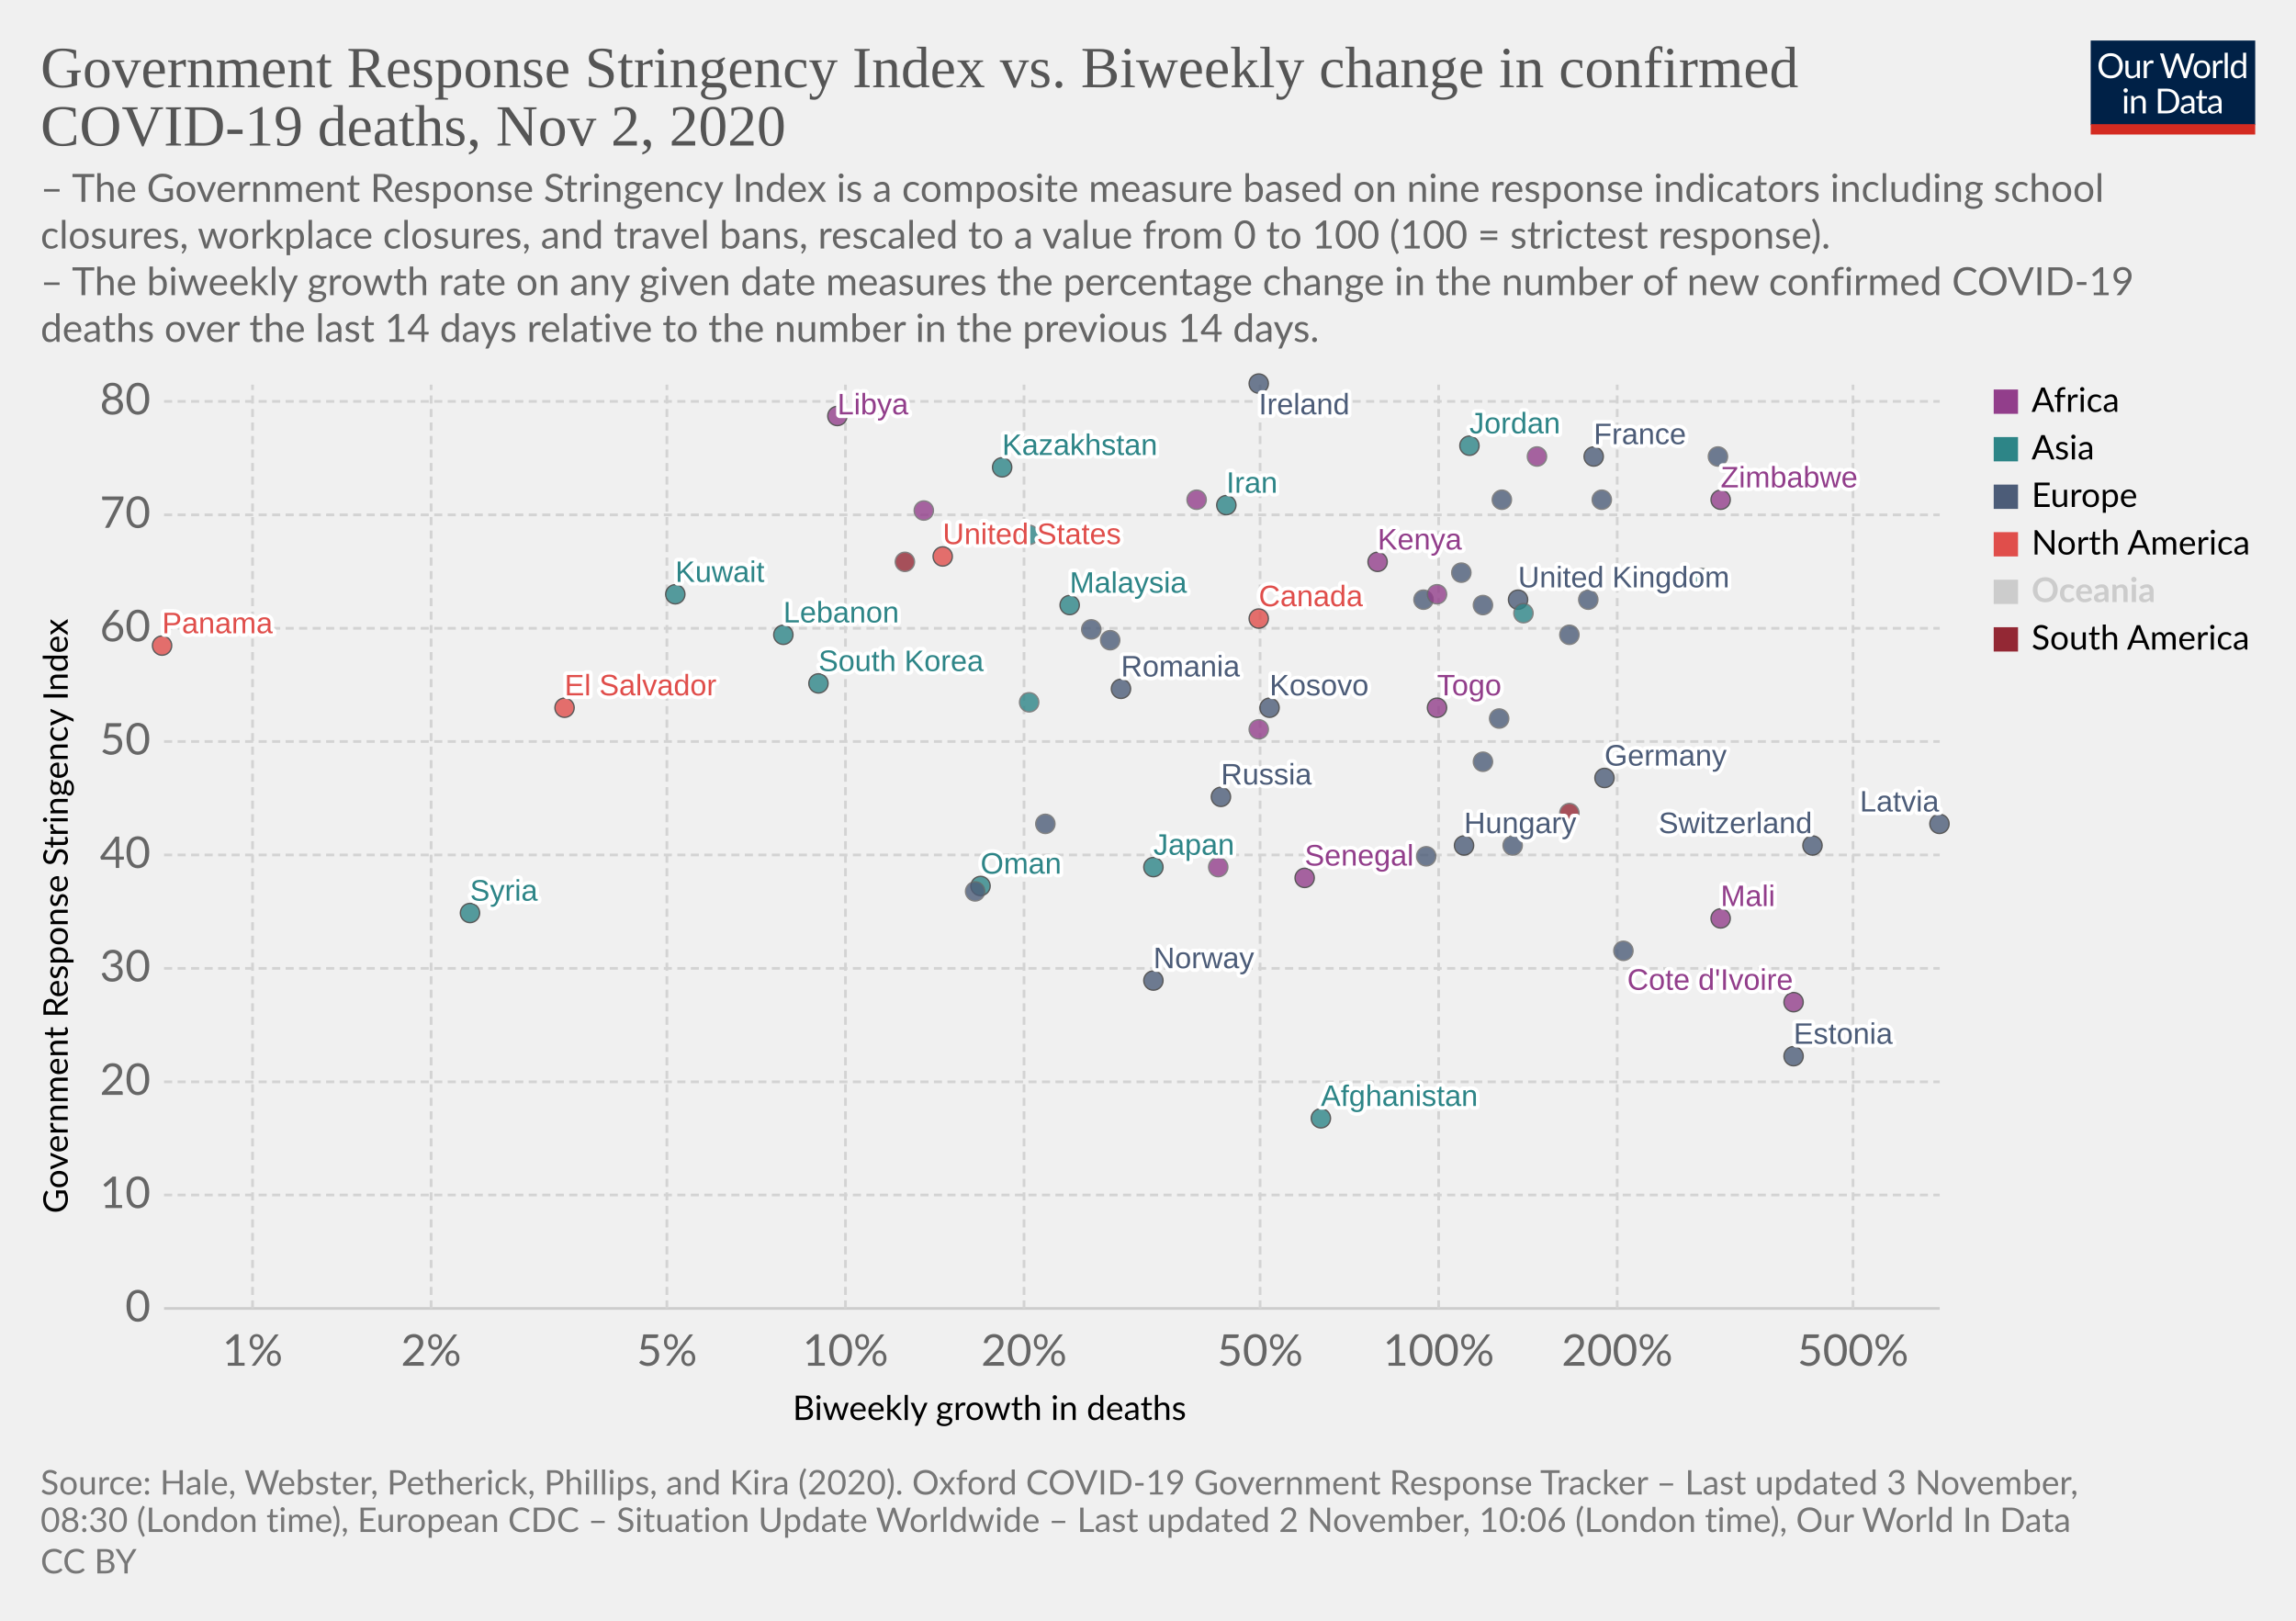
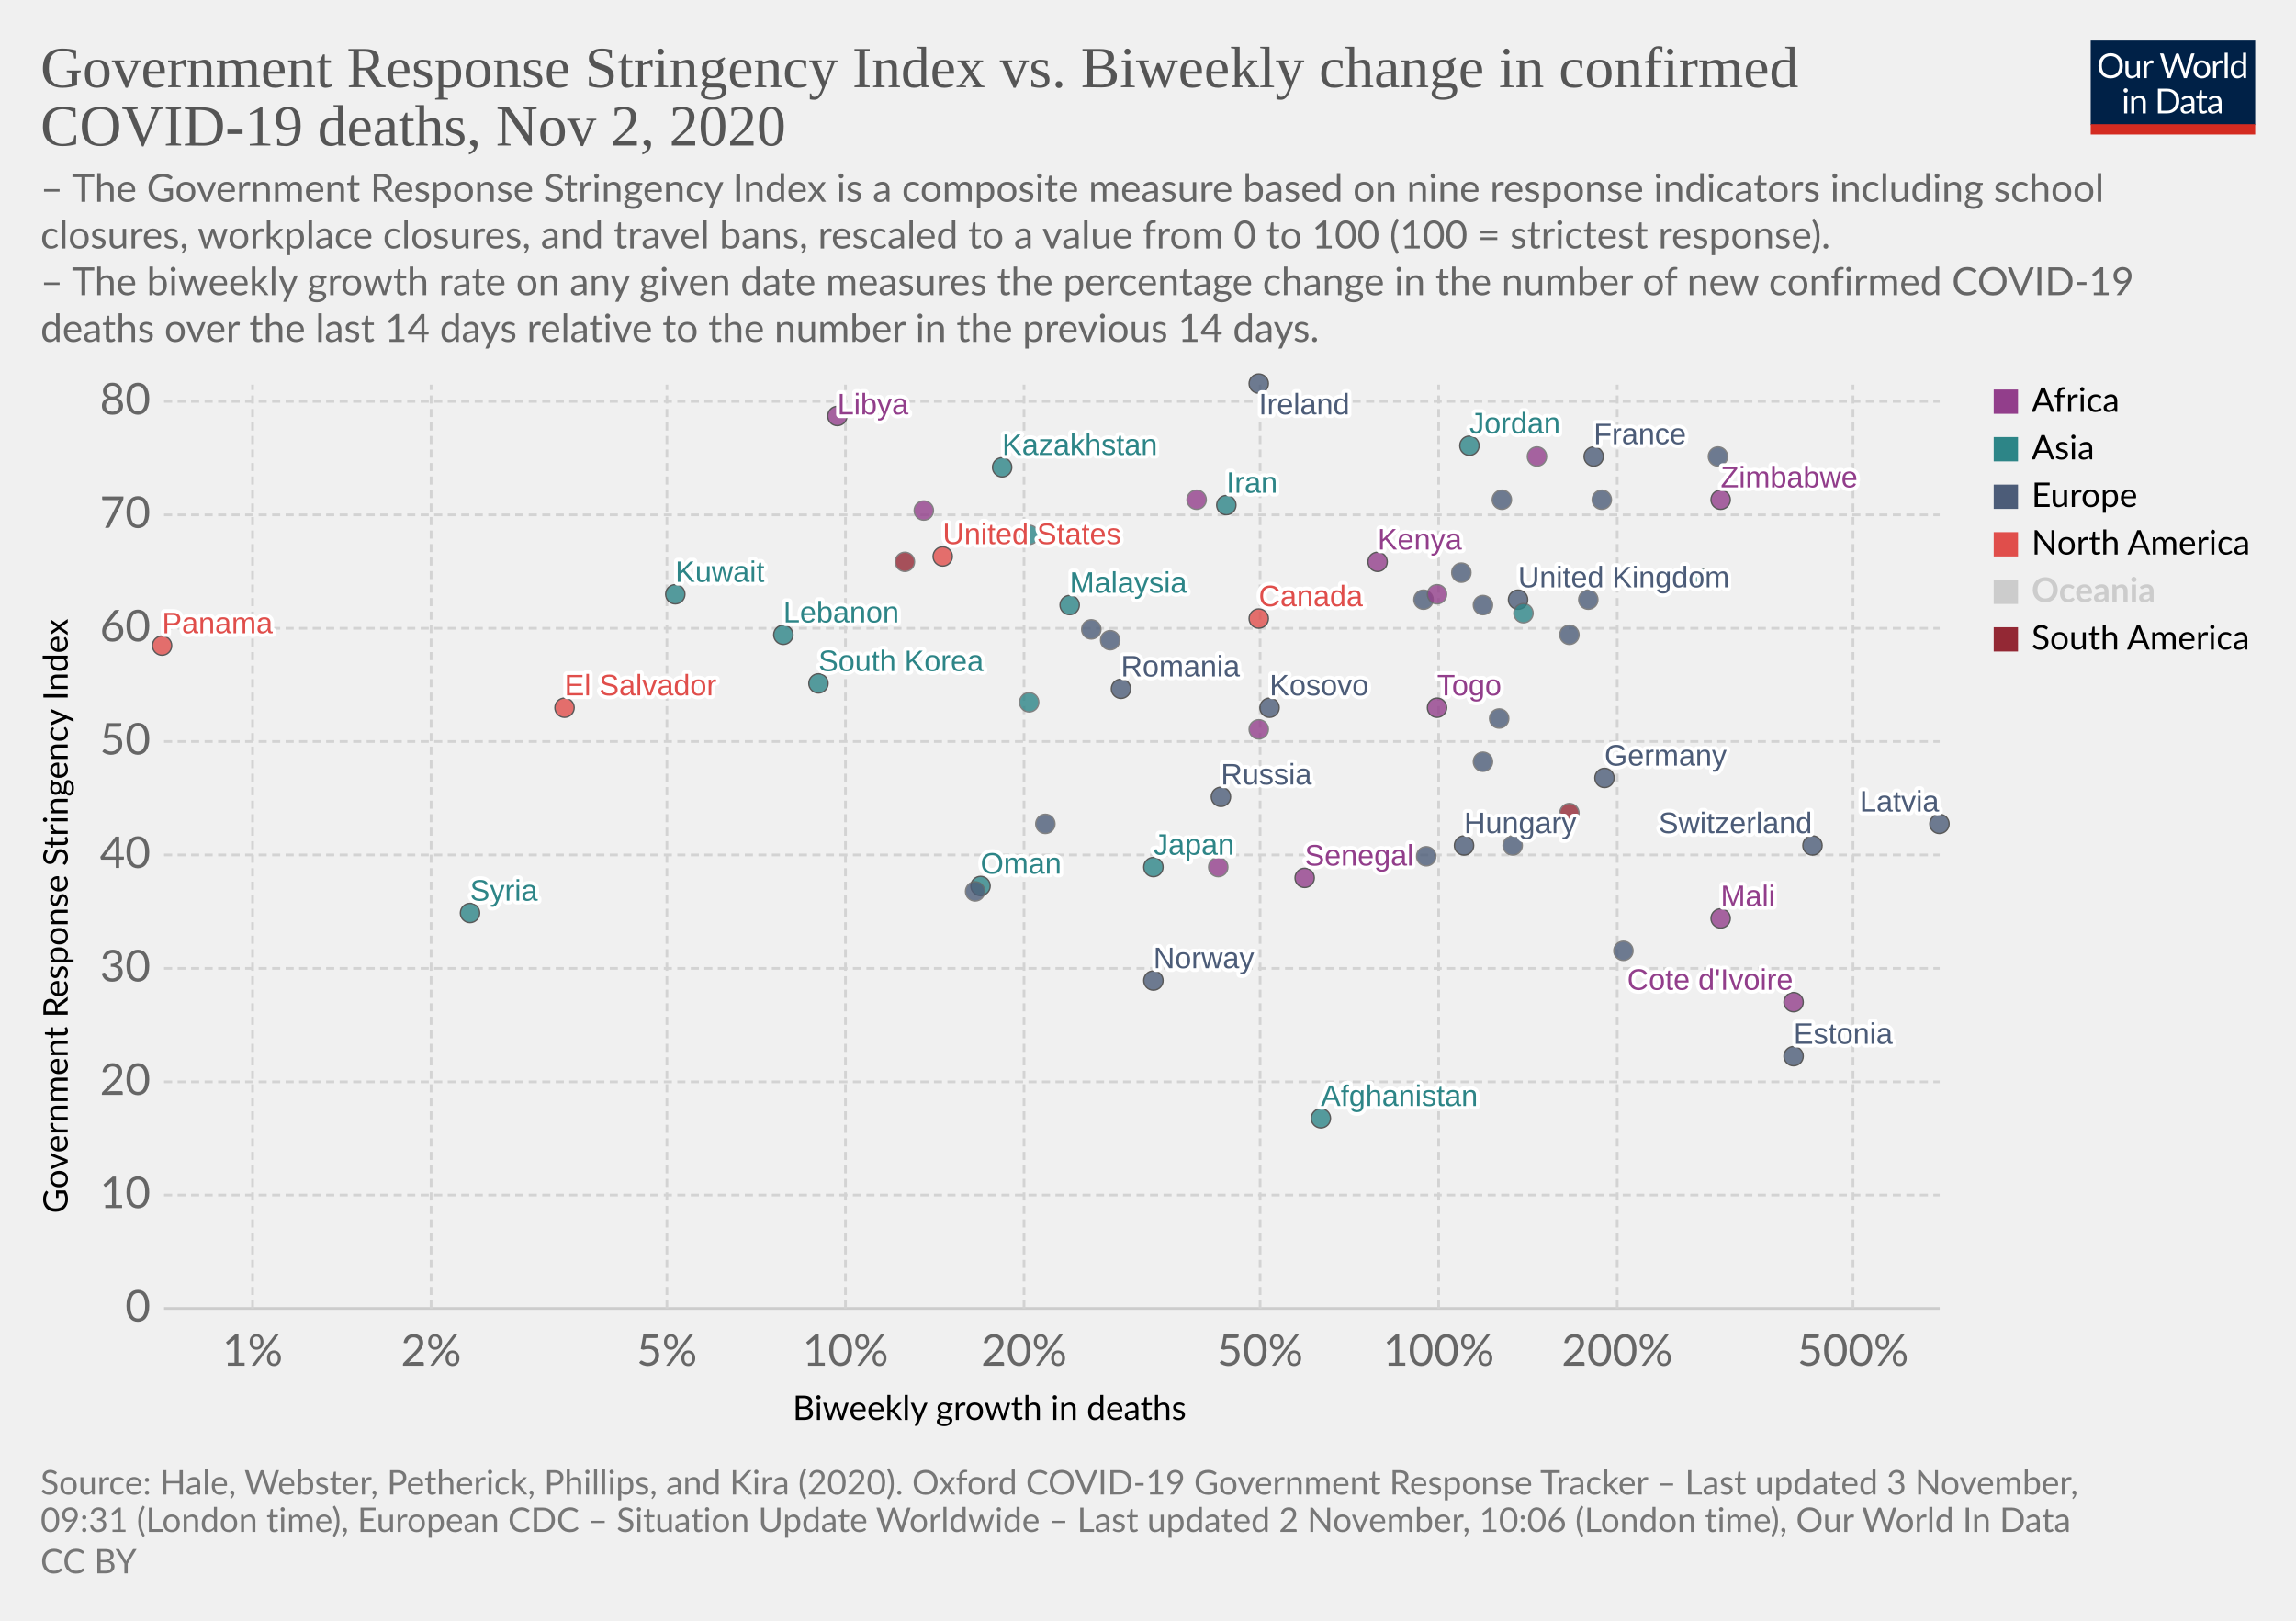
<svg xmlns="http://www.w3.org/2000/svg" version="1.1" style="background-color:#fff;-webkit-font-smoothing:antialiased" width="850" height="600" viewBox="0 0 850 600" font-family="Lato,'Helvetica Neue',Helvetica,Arial,sans-serif" font-size="18" text-rendering="optimizeLegibility">
  <g class="HeaderView">
    <g transform="matrix(.29 0 0 .29 774 15)">
      <svg width="210" height="120" viewBox="0 0 210 120" fill="none">
        <g clip-path="url(#clip0)">
          <path d="M0 0h210v107.89H0V0z" fill="#002147" />
          <path d="M40.98 32.25c0 2.36-.38 4.53-1.12 6.51a14.26 14.26 0 01-8.1 8.4c-1.9.78-4.02 1.17-6.34 1.17a16.6 16.6 0 01-6.33-1.17 14.31 14.31 0 01-8.08-8.4 18.29 18.29 0 01-1.12-6.51c0-2.36.38-4.53 1.12-6.5a14.32 14.32 0 018.07-8.44c1.92-.8 4.03-1.19 6.34-1.19 2.32 0 4.43.4 6.34 1.19 1.92.8 3.56 1.9 4.93 3.34a14.87 14.87 0 013.17 5.1 18.1 18.1 0 011.12 6.5zm-4.38 0c0-1.94-.26-3.68-.8-5.22a10.91 10.91 0 00-2.24-3.89 9.68 9.68 0 00-3.52-2.46 11.95 11.95 0 00-4.62-.86c-1.68 0-3.21.28-4.6.86a9.88 9.88 0 00-3.54 2.46 10.91 10.91 0 00-2.24 3.9c-.53 1.53-.8 3.27-.8 5.2 0 1.94.27 3.68.8 5.22a11.17 11.17 0 002.24 3.9 10.01 10.01 0 003.55 2.44c1.38.56 2.9.83 4.6.83 1.7 0 3.24-.27 4.61-.83a9.8 9.8 0 003.52-2.44 11.17 11.17 0 002.25-3.9c.53-1.54.8-3.28.8-5.21zm26.22-6.54V48H60.5c-.56 0-.9-.27-1.05-.81l-.31-2.4a12.45 12.45 0 01-3.26 2.6c-1.2.64-2.58.96-4.13.96-1.22 0-2.3-.2-3.24-.6a6.52 6.52 0 01-2.33-1.7 7.37 7.37 0 01-1.43-2.67c-.3-1.04-.46-2.2-.46-3.45V25.7h3.91v14.22c0 1.68.38 2.99 1.15 3.91.77.93 1.96 1.39 3.54 1.39 1.16 0 2.24-.27 3.23-.82a10.42 10.42 0 002.8-2.28V25.7h3.91zm8.61 4.47a9.94 9.94 0 012.6-3.56 5.64 5.64 0 013.76-1.3c.47 0 .92.05 1.34.15.44.1.83.27 1.17.49l-.3 2.92c-.09.37-.3.55-.66.55-.2 0-.5-.04-.9-.13a6.21 6.21 0 00-3.24.18c-.54.2-1.03.5-1.47.92-.42.4-.81.9-1.17 1.5-.33.58-.64 1.26-.92 2.02V48H67.7V25.71h2.25c.42 0 .72.08.88.25.16.16.27.44.33.83l.26 3.39zm61.16-13.7L122.75 48h-3.82l-7.99-24.05a21.95 21.95 0 01-.42-1.58 38.36 38.36 0 01-.44 1.58L102.05 48h-3.83L88.4 16.47h3.54c.38 0 .7.1.95.29.26.2.43.43.5.73l6.52 21.9c.1.4.2.83.28 1.28.1.46.2.94.29 1.46l.3-1.46c.12-.47.25-.9.38-1.27l7.41-21.91c.1-.25.26-.48.51-.69.27-.22.58-.33.95-.33h1.23c.38 0 .69.1.92.29.24.2.41.43.53.73l7.4 21.9a28.4 28.4 0 01.68 2.62 29.52 29.52 0 01.52-2.61l6.54-21.91c.07-.27.23-.5.48-.7.27-.21.58-.32.95-.32h3.32zm9.35 8.88c1.63 0 3.1.27 4.4.82a9.43 9.43 0 015.46 5.94c.5 1.4.74 2.98.74 4.73 0 1.76-.25 3.34-.74 4.75a9.43 9.43 0 01-5.46 5.92c-1.3.52-2.77.79-4.4.79-1.64 0-3.12-.27-4.44-.8a9.42 9.42 0 01-3.35-2.3c-.92-1-1.63-2.2-2.13-3.61-.49-1.41-.73-3-.73-4.75s.24-3.33.73-4.73c.5-1.43 1.2-2.64 2.13-3.63a9.4 9.4 0 013.35-2.31c1.32-.55 2.8-.82 4.44-.82zm0 19.89c2.2 0 3.84-.73 4.93-2.2 1.08-1.48 1.63-3.54 1.63-6.18 0-2.66-.55-4.72-1.63-6.2-1.09-1.49-2.73-2.23-4.93-2.23-1.12 0-2.09.2-2.93.57a5.7 5.7 0 00-2.06 1.65 7.5 7.5 0 00-1.24 2.67c-.26 1.04-.4 2.22-.4 3.54 0 2.64.55 4.7 1.64 6.18 1.1 1.47 2.76 2.2 4.99 2.2zm17.97-15.07a9.94 9.94 0 012.6-3.56 5.64 5.64 0 013.76-1.3c.47 0 .91.05 1.34.15.44.1.83.27 1.16.49l-.28 2.92c-.09.37-.31.55-.66.55-.2 0-.5-.04-.9-.13a6.2 6.2 0 00-3.24.18c-.54.2-1.03.5-1.47.92-.43.4-.82.9-1.17 1.5a13.1 13.1 0 00-.92 2.02V48h-3.94V25.71h2.24c.43 0 .72.08.88.25.17.16.28.44.33.83l.27 3.39zm15.04-14.59V48h-3.92V15.6h3.92zm19.55 15.43a6.22 6.22 0 00-2.38-2.05 6.7 6.7 0 00-2.86-.6c-2.07 0-3.66.75-4.77 2.23-1.12 1.48-1.68 3.6-1.68 6.33 0 1.46.13 2.7.38 3.74a7.29 7.29 0 001.1 2.56 4.35 4.35 0 001.78 1.45c.7.3 1.5.46 2.4.46 1.29 0 2.41-.3 3.36-.88a9.6 9.6 0 002.67-2.49V31.02zm3.91-15.43V48h-2.33c-.56 0-.9-.27-1.06-.81l-.35-2.71a12.13 12.13 0 01-3.25 2.77 8.28 8.28 0 01-4.23 1.06 7.31 7.31 0 01-6.14-2.9c-.73-.96-1.3-2.15-1.69-3.57a18.35 18.35 0 01.07-9.48 11.29 11.29 0 011.89-3.7 8.7 8.7 0 017.06-3.34 7.96 7.96 0 016.12 2.62V15.59h3.91zM46.61 70.71V93H42.7V70.71h3.91zm.84-7c0 .39-.08.75-.24 1.09a2.81 2.81 0 01-1.52 1.47 2.67 2.67 0 01-2.16 0 2.9 2.9 0 01-1.45-1.47 2.67 2.67 0 010-2.16c.15-.35.35-.65.6-.9.25-.27.53-.47.85-.62a2.67 2.67 0 012.16 0c.35.15.65.35.9.62.27.25.47.55.62.9.16.34.24.7.24 1.08zm7.97 10.24c.49-.54 1-1.04 1.54-1.48a9.85 9.85 0 013.66-1.84 8.96 8.96 0 015.43.35c.94.4 1.72.97 2.33 1.71a7.36 7.36 0 011.43 2.67c.32 1.04.49 2.19.49 3.45V93h-3.94V78.81c0-1.69-.4-3-1.17-3.92-.76-.93-1.93-1.4-3.5-1.4a6.6 6.6 0 00-3.25.83c-1 .56-1.92 1.31-2.77 2.27V93h-3.94V70.71h2.35c.56 0 .9.28 1.04.82l.3 2.42zm57.7 3.3c0 2.36-.37 4.5-1.11 6.44a14.3 14.3 0 01-3.17 4.98 14.1 14.1 0 01-4.93 3.2c-1.9.76-4.02 1.13-6.33 1.13H85.8V61.47h11.77c2.31 0 4.42.39 6.33 1.15a13.8 13.8 0 018.1 8.18 17.75 17.75 0 011.12 6.45zm-4.37 0c0-1.94-.26-3.67-.8-5.2a10.94 10.94 0 00-2.23-3.87 9.57 9.57 0 00-3.53-2.42 12.23 12.23 0 00-4.61-.83h-7.5v24.62h7.5c1.7 0 3.24-.28 4.61-.84a9.7 9.7 0 003.53-2.4 10.94 10.94 0 002.24-3.87c.53-1.53.8-3.26.8-5.2zm19.8 5.72c-1.8.06-3.34.2-4.62.44-1.26.22-2.3.51-3.1.88-.8.36-1.37.8-1.74 1.3-.35.5-.53 1.05-.53 1.67 0 .58.1 1.1.3 1.52a3 3 0 00.76 1.05c.34.27.73.46 1.17.6.45.11.94.17 1.45.17a7.28 7.28 0 003.5-.81 11.95 11.95 0 002.82-2.2v-4.62zm-12.65-9.11a12.73 12.73 0 013.98-2.66c1.43-.59 3-.88 4.73-.88 1.25 0 2.36.2 3.33.61a6.81 6.81 0 013.94 4.38c.33 1.04.5 2.19.5 3.43V93h-1.74a1.8 1.8 0 01-.88-.18c-.2-.13-.36-.38-.48-.74l-.44-2.12c-.59.55-1.16 1.03-1.72 1.46a9.48 9.48 0 01-3.74 1.7c-.69.15-1.46.23-2.3.23-.87 0-1.69-.12-2.45-.35a5.34 5.34 0 01-3.34-2.93 6.64 6.64 0 01-.49-2.64c0-.88.25-1.72.73-2.53a6.33 6.33 0 012.35-2.17c1.09-.63 2.5-1.15 4.25-1.54 1.75-.41 3.89-.65 6.42-.7v-1.75c0-1.73-.37-3.03-1.12-3.91-.75-.9-1.84-1.34-3.28-1.34-.97 0-1.78.12-2.44.37-.64.23-1.2.5-1.7.81l-1.23.82c-.33.23-.67.35-1 .35-.27 0-.5-.07-.69-.2a2.1 2.1 0 01-.48-.53l-.7-1.25zm27.67 19.5c-1.76 0-3.12-.5-4.07-1.48-.94-.98-1.41-2.4-1.41-4.25V74h-2.68a.9.9 0 01-.6-.2c-.16-.14-.24-.36-.24-.66v-1.56l3.65-.46.9-6.89a.9.9 0 01.29-.52.88.88 0 01.62-.22H142v7.67h6.44V74H142v13.38c0 .94.22 1.63.68 2.09.45.45 1.04.68 1.76.68a3.21 3.21 0 001.85-.53l.55-.35c.16-.12.3-.18.41-.18.2 0 .4.13.55.38l1.15 1.87a7.45 7.45 0 01-2.44 1.5c-.96.35-1.94.52-2.95.52zm19.68-10.4c-1.8.07-3.34.21-4.62.45-1.26.22-2.3.51-3.1.88-.8.36-1.37.8-1.74 1.3-.35.5-.53 1.05-.53 1.67 0 .58.1 1.1.3 1.52.18.42.44.77.76 1.05.34.27.73.46 1.17.6.45.11.94.17 1.45.17a7.3 7.3 0 003.5-.81 12.04 12.04 0 002.82-2.2v-4.62zm-12.65-9.1a12.72 12.72 0 013.99-2.66c1.42-.59 3-.88 4.72-.88 1.25 0 2.36.2 3.33.61a6.81 6.81 0 013.94 4.38c.33 1.04.5 2.19.5 3.43V93h-1.74a1.8 1.8 0 01-.88-.18c-.2-.13-.36-.38-.48-.74l-.44-2.12c-.59.55-1.16 1.03-1.72 1.46a9.48 9.48 0 01-3.74 1.7c-.69.15-1.46.23-2.3.23-.87 0-1.69-.12-2.45-.35a5.33 5.33 0 01-3.34-2.93 6.62 6.62 0 01-.49-2.64c0-.88.25-1.72.73-2.53a6.33 6.33 0 012.35-2.17c1.09-.63 2.5-1.15 4.25-1.54a31.2 31.2 0 016.42-.7v-1.75c0-1.73-.37-3.03-1.12-3.91-.75-.9-1.84-1.34-3.28-1.34-.97 0-1.78.12-2.44.37-.64.23-1.2.5-1.7.81-.46.3-.87.57-1.22.82-.34.23-.68.35-1.02.35-.26 0-.49-.07-.68-.2a1.88 1.88 0 01-.48-.53l-.7-1.25z" fill="#fff" />
          <path fill="#D42B21" d="M0 106.79h210V120H0z" />
        </g>
        <defs>
          <clipPath id="clip0">
            <path fill="#fff" d="M0 0h210v120H0z" />
          </clipPath>
        </defs>
      </svg>
    </g>
    <a href="https://ourworldindata.org/grapher/stringency-index-vs-biweekly-covid-deaths?time=latest" target="_blank" rel="noopener" font-family="&quot;Playfair Display&quot;,Georgia,&quot;Times New Roman&quot;,serif">
      <text font-size="21.6" x="15" y="32.3" fill="#555">
        <tspan x="15" y="32.28">Government Response Stringency Index vs. Biweekly change in confirmed</tspan>
        <tspan x="15" y="53.88">COVID-19 deaths, Nov 2, 2020</tspan>
      </text>
    </a>
    <text font-size="14.4" x="15" y="74.7" fill="#666">
      <tspan x="15" y="74.72">– The Government Response Stringency Index is a composite measure based on nine response indicators including school</tspan>
      <tspan x="15" y="92">closures, workplace closures, and travel bans, rescaled to a value from 0 to 100 (100 = strictest response).</tspan>
      <tspan x="15" y="109.28"> – The biweekly growth rate on any given date measures the percentage change in the number of new confirmed COVID-19</tspan>
      <tspan x="15" y="126.56">deaths over the last 14 days relative to the number in the previous 14 days.</tspan>
    </text>
  </g>
  <g class="ScatterPlot">
    <g class="DualAxisView">
      <g class="HorizontalAxis">
        <text font-size="12.6" x="293.5" y="525.7">
          <tspan x="293.47" y="525.68">Biweekly growth in deaths</tspan>
        </text>
        <text x="93.5" y="505.6" fill="#666" text-anchor="middle" font-size="16.2">1%</text>
        <text x="159.6" y="505.6" fill="#666" text-anchor="middle" font-size="16.2">2%</text>
        <text x="246.9" y="505.6" fill="#666" text-anchor="middle" font-size="16.2">5%</text>
        <text x="313" y="505.6" fill="#666" text-anchor="middle" font-size="16.2">10%</text>
        <text x="379.1" y="505.6" fill="#666" text-anchor="middle" font-size="16.2">20%</text>
        <text x="466.5" y="505.6" fill="#666" text-anchor="middle" font-size="16.2">50%</text>
        <text x="532.6" y="505.6" fill="#666" text-anchor="middle" font-size="16.2">100%</text>
        <text x="598.7" y="505.6" fill="#666" text-anchor="middle" font-size="16.2">200%</text>
        <text x="686" y="505.6" fill="#666" text-anchor="middle" font-size="16.2">500%</text>
      </g>
      <g class="VerticalAxis">
        <text font-size="12.6" x="-449.2" y="25.1" transform="rotate(-90)">
          <tspan x="-449.2" y="25.08">Government Response Stringency Index</tspan>
        </text>
        <text x="55.74" y="484.4" fill="#666" dominant-baseline="middle" text-anchor="end" font-size="16.2">0</text>
        <text x="55.74" y="442.4" fill="#666" dominant-baseline="middle" text-anchor="end" font-size="16.2">10</text>
        <text x="55.74" y="400.5" fill="#666" dominant-baseline="middle" text-anchor="end" font-size="16.2">20</text>
        <text x="55.74" y="358.5" fill="#666" dominant-baseline="middle" text-anchor="end" font-size="16.2">30</text>
        <text x="55.74" y="316.5" fill="#666" dominant-baseline="middle" text-anchor="end" font-size="16.2">40</text>
        <text x="55.74" y="274.5" fill="#666" dominant-baseline="middle" text-anchor="end" font-size="16.2">50</text>
        <text x="55.74" y="232.6" fill="#666" dominant-baseline="middle" text-anchor="end" font-size="16.2">60</text>
        <text x="55.74" y="190.6" fill="#666" dominant-baseline="middle" text-anchor="end" font-size="16.2">70</text>
        <text x="55.74" y="148.6" fill="#666" dominant-baseline="middle" text-anchor="end" font-size="16.2">80</text>
      </g>
      <g class="AxisGridLines horizontalLines">
        <path stroke="#ccc" d="M60.74 484.4h657.35" />
        <path stroke="#d3d3d3" stroke-dasharray="3,2" d="M60.74 442.4h657.35M60.74 400.5h657.35M60.74 358.5h657.35M60.74 316.5h657.35M60.74 274.5h657.35M60.74 232.6h657.35M60.74 190.6h657.35M60.74 148.6h657.35" />
      </g>
      <g class="AxisGridLines verticalLines" stroke="#d3d3d3" stroke-dasharray="3,2">
        <path d="M93.5 484.4v-342M159.6 484.4v-342M246.9 484.4v-342M313 484.4v-342M379.1 484.4v-342M466.5 484.4v-342M532.6 484.4v-342M598.7 484.4v-342M686 484.4v-342" />
      </g>
    </g>
    <g class="PointsWithLabels clickable" clip-path="url(#a)" font-family="Arial, sans-serif">
      <path fill="rgba(255,255,255,0)" d="M60.74 142.4h657.35v342H60.74z" />
      <defs>
        <clipPath id="a">
          <path d="M50.74 132.4h677.35v362H50.74z" />
        </clipPath>
      </defs>
      <g class="key-United-Kingdom_0">
        <circle cx="562" cy="222" r="3.57" fill="#4C5C78" opacity=".8" stroke="#333" stroke-width=".5" />
      </g>
      <g class="key-Ireland_0">
        <circle cx="466" cy="142" r="3.57" fill="#4C5C78" opacity=".8" stroke="#333" stroke-width=".5" />
      </g>
      <g class="key-France_0">
        <circle cx="590" cy="169" r="3.57" fill="#4C5C78" opacity=".8" stroke="#333" stroke-width=".5" />
      </g>
      <g class="key-Netherlands_0">
        <circle cx="549" cy="224" r="3.57" fill="#4C5C78" opacity=".8" stroke="#666" stroke-width=".5" />
      </g>
      <g class="key-Germany_0">
        <circle cx="594" cy="288" r="3.57" fill="#4C5C78" opacity=".8" stroke="#333" stroke-width=".5" />
      </g>
      <g class="key-Switzerland_0">
        <circle cx="671" cy="313" r="3.57" fill="#4C5C78" opacity=".8" stroke="#333" stroke-width=".5" />
      </g>
      <g class="key-Poland_0">
        <circle cx="556" cy="185" r="3.57" fill="#4C5C78" opacity=".8" stroke="#666" stroke-width=".5" />
      </g>
      <g class="key-Russia_0">
        <circle cx="452" cy="295" r="3.57" fill="#4C5C78" opacity=".8" stroke="#333" stroke-width=".5" />
      </g>
      <g class="key-United-States_0">
        <circle cx="349" cy="206" r="3.57" fill="#E04E4B" opacity=".8" stroke="#333" stroke-width=".5" />
      </g>
      <g class="key-Japan_0">
        <circle cx="427" cy="321" r="3.57" fill="#2D8587" opacity=".8" stroke="#333" stroke-width=".5" />
      </g>
      <g class="key-Afghanistan_0">
        <circle cx="489" cy="414" r="3.57" fill="#2D8587" opacity=".8" stroke="#333" stroke-width=".5" />
      </g>
      <g class="key-Albania_0">
        <circle cx="387" cy="305" r="3.57" fill="#4C5C78" opacity=".8" stroke="#666" stroke-width=".5" />
      </g>
      <g class="key-Andorra_0">
        <circle cx="581" cy="235" r="3.57" fill="#4C5C78" opacity=".8" stroke="#666" stroke-width=".5" />
      </g>
      <g class="key-Austria_0">
        <circle cx="541" cy="212" r="3.57" fill="#4C5C78" opacity=".8" stroke="#666" stroke-width=".5" />
      </g>
      <g class="key-Azerbaijan_0">
        <circle cx="630" cy="214" r="3.57" fill="#2D8587" opacity=".8" stroke="#666" stroke-width=".5" />
      </g>
      <g class="key-Oman_0">
        <circle cx="363" cy="328" r="3.57" fill="#2D8587" opacity=".8" stroke="#333" stroke-width=".5" />
      </g>
      <g class="key-El-Salvador_0">
        <circle cx="209" cy="262" r="3.57" fill="#E04E4B" opacity=".8" stroke="#333" stroke-width=".5" />
      </g>
      <g class="key-Kosovo_0">
        <circle cx="470" cy="262" r="3.57" fill="#4C5C78" opacity=".8" stroke="#333" stroke-width=".5" />
      </g>
      <g class="key-Mali_0">
        <circle cx="637" cy="340" r="3.57" fill="#923E8B" opacity=".8" stroke="#333" stroke-width=".5" />
      </g>
      <g class="key-Malaysia_0">
        <circle cx="396" cy="224" r="3.57" fill="#2D8587" opacity=".8" stroke="#333" stroke-width=".5" />
      </g>
      <g class="key-Malawi_0">
        <circle cx="466" cy="270" r="3.57" fill="#923E8B" opacity=".8" stroke="#666" stroke-width=".5" />
      </g>
      <g class="key-Lithuania_0">
        <circle cx="588" cy="222" r="3.57" fill="#4C5C78" opacity=".8" stroke="#666" stroke-width=".5" />
      </g>
      <g class="key-Libya_0">
        <circle cx="310" cy="154" r="3.57" fill="#923E8B" opacity=".8" stroke="#333" stroke-width=".5" />
      </g>
      <g class="key-Latvia_0">
        <circle cx="718" cy="305" r="3.57" fill="#4C5C78" opacity=".8" stroke="#333" stroke-width=".5" />
      </g>
      <g class="key-Lebanon_0">
        <circle cx="290" cy="235" r="3.57" fill="#2D8587" opacity=".8" stroke="#333" stroke-width=".5" />
      </g>
      <g class="key-South-Korea_0">
        <circle cx="303" cy="253" r="3.57" fill="#2D8587" opacity=".8" stroke="#333" stroke-width=".5" />
      </g>
      <g class="key-Kenya_0">
        <circle cx="510" cy="208" r="3.57" fill="#923E8B" opacity=".8" stroke="#333" stroke-width=".5" />
      </g>
      <g class="key-Jordan_0">
        <circle cx="544" cy="165" r="3.57" fill="#2D8587" opacity=".8" stroke="#333" stroke-width=".5" />
      </g>
      <g class="key-Kazakhstan_0">
        <circle cx="371" cy="173" r="3.57" fill="#2D8587" opacity=".8" stroke="#333" stroke-width=".5" />
      </g>
      <g class="key-Iran_0">
        <circle cx="454" cy="187" r="3.57" fill="#2D8587" opacity=".8" stroke="#333" stroke-width=".5" />
      </g>
      <g class="key-Hungary_0">
        <circle cx="542" cy="313" r="3.57" fill="#4C5C78" opacity=".8" stroke="#333" stroke-width=".5" />
      </g>
      <g class="key-Bosnia-and-Herzegovina_0">
        <circle cx="560" cy="313" r="3.57" fill="#4C5C78" opacity=".8" stroke="#666" stroke-width=".5" />
      </g>
      <g class="key-Bulgaria_0">
        <circle cx="549" cy="282" r="3.57" fill="#4C5C78" opacity=".8" stroke="#666" stroke-width=".5" />
      </g>
      <g class="key-Canada_0">
        <circle cx="466" cy="229" r="3.57" fill="#E04E4B" opacity=".8" stroke="#333" stroke-width=".5" />
      </g>
      <g class="key-Uruguay_0">
        <circle cx="581" cy="301" r="3.57" fill="#932834" opacity=".8" stroke="#666" stroke-width=".5" />
      </g>
      <g class="key-Romania_0">
        <circle cx="415" cy="255" r="3.57" fill="#4C5C78" opacity=".8" stroke="#333" stroke-width=".5" />
      </g>
      <g class="key-Portugal_0">
        <circle cx="527" cy="222" r="3.57" fill="#4C5C78" opacity=".8" stroke="#666" stroke-width=".5" />
      </g>
      <g class="key-Panama_0">
        <circle cx="60" cy="239" r="3.57" fill="#E04E4B" opacity=".8" stroke="#333" stroke-width=".5" />
      </g>
      <g class="key-Pakistan_0">
        <circle cx="381" cy="260" r="3.57" fill="#2D8587" opacity=".8" stroke="#666" stroke-width=".5" />
      </g>
      <g class="key-Norway_0">
        <circle cx="427" cy="363" r="3.57" fill="#4C5C78" opacity=".8" stroke="#333" stroke-width=".5" />
      </g>
      <g class="key-Mozambique_0">
        <circle cx="532" cy="220" r="3.57" fill="#923E8B" opacity=".8" stroke="#666" stroke-width=".5" />
      </g>
      <g class="key-Morocco_0">
        <circle cx="443" cy="185" r="3.57" fill="#923E8B" opacity=".8" stroke="#666" stroke-width=".5" />
      </g>
      <g class="key-Croatia_0">
        <circle cx="601" cy="352" r="3.57" fill="#4C5C78" opacity=".8" stroke="#666" stroke-width=".5" />
      </g>
      <g class="key-Colombia_0">
        <circle cx="335" cy="208" r="3.57" fill="#932834" opacity=".8" stroke="#666" stroke-width=".5" />
      </g>
      <g class="key-Kuwait_0">
        <circle cx="250" cy="220" r="3.57" fill="#2D8587" opacity=".8" stroke="#333" stroke-width=".5" />
      </g>
      <g class="key-Egypt_0">
        <circle cx="342" cy="189" r="3.57" fill="#923E8B" opacity=".8" stroke="#666" stroke-width=".5" />
      </g>
      <g class="key-Ukraine_0">
        <circle cx="411" cy="237" r="3.57" fill="#4C5C78" opacity=".8" stroke="#666" stroke-width=".5" />
      </g>
      <g class="key-Turkey_0">
        <circle cx="381" cy="198" r="3.57" fill="#2D8587" opacity=".8" stroke="#666" stroke-width=".5" />
      </g>
      <g class="key-Tunisia_0">
        <circle cx="569" cy="169" r="3.57" fill="#923E8B" opacity=".8" stroke="#666" stroke-width=".5" />
      </g>
      <g class="key-Togo_0">
        <circle cx="532" cy="262" r="3.57" fill="#923E8B" opacity=".8" stroke="#333" stroke-width=".5" />
      </g>
      <g class="key-Syria_0">
        <circle cx="174" cy="338" r="3.57" fill="#2D8587" opacity=".8" stroke="#333" stroke-width=".5" />
      </g>
      <g class="key-Zimbabwe_0">
        <circle cx="637" cy="185" r="3.57" fill="#923E8B" opacity=".8" stroke="#333" stroke-width=".5" />
      </g>
      <g class="key-Slovakia_0">
        <circle cx="636" cy="169" r="3.57" fill="#4C5C78" opacity=".8" stroke="#666" stroke-width=".5" />
      </g>
      <g class="key-Serbia_0">
        <circle cx="555" cy="266" r="3.57" fill="#4C5C78" opacity=".8" stroke="#666" stroke-width=".5" />
      </g>
      <g class="key-Senegal_0">
        <circle cx="483" cy="325" r="3.57" fill="#923E8B" opacity=".8" stroke="#333" stroke-width=".5" />
      </g>
      <g class="key-Cote-d__0027Ivoire_0">
        <circle cx="664" cy="371" r="3.57" fill="#923E8B" opacity=".8" stroke="#333" stroke-width=".5" />
      </g>
      <g class="key-Greece_0">
        <circle cx="404" cy="233" r="3.57" fill="#4C5C78" opacity=".8" stroke="#666" stroke-width=".5" />
      </g>
      <g class="key-Ghana_0">
        <circle cx="451" cy="321" r="3.57" fill="#923E8B" opacity=".8" stroke="#666" stroke-width=".5" />
      </g>
      <g class="key-Georgia_0">
        <circle cx="564" cy="227" r="3.57" fill="#2D8587" opacity=".8" stroke="#666" stroke-width=".5" />
      </g>
      <g class="key-Finland_0">
        <circle cx="361" cy="330" r="3.57" fill="#4C5C78" opacity=".8" stroke="#666" stroke-width=".5" />
      </g>
      <g class="key-Estonia_0">
        <circle cx="664" cy="391" r="3.57" fill="#4C5C78" opacity=".8" stroke="#333" stroke-width=".5" />
      </g>
      <g class="key-Denmark_0">
        <circle cx="528" cy="317" r="3.57" fill="#4C5C78" opacity=".8" stroke="#666" stroke-width=".5" />
      </g>
      <g class="key-Czech-Republic_0">
        <circle cx="593" cy="185" r="3.57" fill="#4C5C78" opacity=".8" stroke="#666" stroke-width=".5" />
      </g>
      <g class="backgroundLabels" fill="#333" font-size="11" font-weight="400">
        <text x="562" y="217.43" fill="#fff" stroke="#fff" stroke-linecap="round" stroke-linejoin="round" stroke-width=".25em">United Kingdom</text>
        <text x="562" y="217.43" fill="#4C5C78">United Kingdom</text>
        <text x="466" y="153.4" fill="#fff" stroke="#fff" stroke-linecap="round" stroke-linejoin="round" stroke-width=".25em">Ireland</text>
        <text x="466" y="153.4" fill="#4C5C78">Ireland</text>
        <text x="590" y="164.43" fill="#fff" stroke="#fff" stroke-linecap="round" stroke-linejoin="round" stroke-width=".25em">France</text>
        <text x="590" y="164.43" fill="#4C5C78">France</text>
        <text x="594" y="283.43" fill="#fff" stroke="#fff" stroke-linecap="round" stroke-linejoin="round" stroke-width=".25em">Germany</text>
        <text x="594" y="283.43" fill="#4C5C78">Germany</text>
        <text x="614.02" y="308.43" fill="#fff" stroke="#fff" stroke-linecap="round" stroke-linejoin="round" stroke-width=".25em">Switzerland</text>
        <text x="614.02" y="308.43" fill="#4C5C78">Switzerland</text>
        <text x="452" y="290.43" fill="#fff" stroke="#fff" stroke-linecap="round" stroke-linejoin="round" stroke-width=".25em">Russia</text>
        <text x="452" y="290.43" fill="#4C5C78">Russia</text>
        <text x="349" y="201.43" fill="#fff" stroke="#fff" stroke-linecap="round" stroke-linejoin="round" stroke-width=".25em">United States</text>
        <text x="349" y="201.43" fill="#E04E4B">United States</text>
        <text x="427" y="316.43" fill="#fff" stroke="#fff" stroke-linecap="round" stroke-linejoin="round" stroke-width=".25em">Japan</text>
        <text x="427" y="316.43" fill="#2D8587">Japan</text>
        <text x="489" y="409.43" fill="#fff" stroke="#fff" stroke-linecap="round" stroke-linejoin="round" stroke-width=".25em">Afghanistan</text>
        <text x="489" y="409.43" fill="#2D8587">Afghanistan</text>
        <text x="363" y="323.43" fill="#fff" stroke="#fff" stroke-linecap="round" stroke-linejoin="round" stroke-width=".25em">Oman</text>
        <text x="363" y="323.43" fill="#2D8587">Oman</text>
        <text x="209" y="257.43" fill="#fff" stroke="#fff" stroke-linecap="round" stroke-linejoin="round" stroke-width=".25em">El Salvador</text>
        <text x="209" y="257.43" fill="#E04E4B">El Salvador</text>
        <text x="470" y="257.43" fill="#fff" stroke="#fff" stroke-linecap="round" stroke-linejoin="round" stroke-width=".25em">Kosovo</text>
        <text x="470" y="257.43" fill="#4C5C78">Kosovo</text>
        <text x="637" y="335.43" fill="#fff" stroke="#fff" stroke-linecap="round" stroke-linejoin="round" stroke-width=".25em">Mali</text>
        <text x="637" y="335.43" fill="#923E8B">Mali</text>
        <text x="396" y="219.43" fill="#fff" stroke="#fff" stroke-linecap="round" stroke-linejoin="round" stroke-width=".25em">Malaysia</text>
        <text x="396" y="219.43" fill="#2D8587">Malaysia</text>
        <text x="310" y="153.4" fill="#fff" stroke="#fff" stroke-linecap="round" stroke-linejoin="round" stroke-width=".25em">Libya</text>
        <text x="310" y="153.4" fill="#923E8B">Libya</text>
        <text x="688.52" y="300.43" fill="#fff" stroke="#fff" stroke-linecap="round" stroke-linejoin="round" stroke-width=".25em">Latvia</text>
        <text x="688.52" y="300.43" fill="#4C5C78">Latvia</text>
        <text x="290" y="230.43" fill="#fff" stroke="#fff" stroke-linecap="round" stroke-linejoin="round" stroke-width=".25em">Lebanon</text>
        <text x="290" y="230.43" fill="#2D8587">Lebanon</text>
        <text x="303" y="248.43" fill="#fff" stroke="#fff" stroke-linecap="round" stroke-linejoin="round" stroke-width=".25em">South Korea</text>
        <text x="303" y="248.43" fill="#2D8587">South Korea</text>
        <text x="510" y="203.43" fill="#fff" stroke="#fff" stroke-linecap="round" stroke-linejoin="round" stroke-width=".25em">Kenya</text>
        <text x="510" y="203.43" fill="#923E8B">Kenya</text>
        <text x="544" y="160.43" fill="#fff" stroke="#fff" stroke-linecap="round" stroke-linejoin="round" stroke-width=".25em">Jordan</text>
        <text x="544" y="160.43" fill="#2D8587">Jordan</text>
        <text x="371" y="168.43" fill="#fff" stroke="#fff" stroke-linecap="round" stroke-linejoin="round" stroke-width=".25em">Kazakhstan</text>
        <text x="371" y="168.43" fill="#2D8587">Kazakhstan</text>
        <text x="454" y="182.43" fill="#fff" stroke="#fff" stroke-linecap="round" stroke-linejoin="round" stroke-width=".25em">Iran</text>
        <text x="454" y="182.43" fill="#2D8587">Iran</text>
        <text x="542" y="308.43" fill="#fff" stroke="#fff" stroke-linecap="round" stroke-linejoin="round" stroke-width=".25em">Hungary</text>
        <text x="542" y="308.43" fill="#4C5C78">Hungary</text>
        <text x="466" y="224.43" fill="#fff" stroke="#fff" stroke-linecap="round" stroke-linejoin="round" stroke-width=".25em">Canada</text>
        <text x="466" y="224.43" fill="#E04E4B">Canada</text>
        <text x="415" y="250.43" fill="#fff" stroke="#fff" stroke-linecap="round" stroke-linejoin="round" stroke-width=".25em">Romania</text>
        <text x="415" y="250.43" fill="#4C5C78">Romania</text>
        <text x="60" y="234.43" fill="#fff" stroke="#fff" stroke-linecap="round" stroke-linejoin="round" stroke-width=".25em">Panama</text>
        <text x="60" y="234.43" fill="#E04E4B">Panama</text>
        <text x="427" y="358.43" fill="#fff" stroke="#fff" stroke-linecap="round" stroke-linejoin="round" stroke-width=".25em">Norway</text>
        <text x="427" y="358.43" fill="#4C5C78">Norway</text>
        <text x="250" y="215.43" fill="#fff" stroke="#fff" stroke-linecap="round" stroke-linejoin="round" stroke-width=".25em">Kuwait</text>
        <text x="250" y="215.43" fill="#2D8587">Kuwait</text>
        <text x="532" y="257.43" fill="#fff" stroke="#fff" stroke-linecap="round" stroke-linejoin="round" stroke-width=".25em">Togo</text>
        <text x="532" y="257.43" fill="#923E8B">Togo</text>
        <text x="174" y="333.43" fill="#fff" stroke="#fff" stroke-linecap="round" stroke-linejoin="round" stroke-width=".25em">Syria</text>
        <text x="174" y="333.43" fill="#2D8587">Syria</text>
        <text x="637" y="180.43" fill="#fff" stroke="#fff" stroke-linecap="round" stroke-linejoin="round" stroke-width=".25em">Zimbabwe</text>
        <text x="637" y="180.43" fill="#923E8B">Zimbabwe</text>
        <text x="483" y="320.43" fill="#fff" stroke="#fff" stroke-linecap="round" stroke-linejoin="round" stroke-width=".25em">Senegal</text>
        <text x="483" y="320.43" fill="#923E8B">Senegal</text>
        <text x="602.4" y="366.43" fill="#fff" stroke="#fff" stroke-linecap="round" stroke-linejoin="round" stroke-width=".25em">Cote d'Ivoire</text>
        <text x="602.4" y="366.43" fill="#923E8B">Cote d'Ivoire</text>
        <text x="664" y="386.43" fill="#fff" stroke="#fff" stroke-linecap="round" stroke-linejoin="round" stroke-width=".25em">Estonia</text>
        <text x="664" y="386.43" fill="#4C5C78">Estonia</text>
      </g>
    </g>
    <g class="ScatterColorLegend clickable" cursor="pointer">
      <g class="legendMark">
        <path fill="#923E8B" d="M738.09 144.2h9v9h-9z" />
        <text font-size="12.6" x="752.1" y="152.5">
          <tspan x="752.09" y="152.48">Africa</tspan>
        </text>
      </g>
      <g class="legendMark">
        <path fill="#2D8587" d="M738.09 161.8h9v9h-9z" />
        <text font-size="12.6" x="752.1" y="170.1">
          <tspan x="752.09" y="170.08">Asia</tspan>
        </text>
      </g>
      <g class="legendMark">
        <path fill="#4C5C78" d="M738.09 179.4h9v9h-9z" />
        <text font-size="12.6" x="752.1" y="187.7">
          <tspan x="752.09" y="187.68">Europe</tspan>
        </text>
      </g>
      <g class="legendMark">
        <path fill="#E04E4B" d="M738.09 197h9v9h-9z" />
        <text font-size="12.6" x="752.1" y="205.3">
          <tspan x="752.09" y="205.28">North America</tspan>
        </text>
      </g>
      <g class="legendMark" fill="#ccc">
        <path d="M738.09 214.6h9v9h-9z" />
        <text font-size="12.6" x="752.1" y="222.9" font-weight="700">
          <tspan x="752.09" y="222.88">Oceania</tspan>
        </text>
      </g>
      <g class="legendMark">
        <path fill="#932834" d="M738.09 232.2h9v9h-9z" />
        <text font-size="12.6" x="752.1" y="240.5">
          <tspan x="752.09" y="240.48">South America</tspan>
        </text>
      </g>
    </g>
  </g>
  <g class="SourcesFooter" fill="#777">
    <g class="clickable" fill="#777">
      <text font-size="12.6" x="15" y="553.3">
        <tspan x="15" y="553.28">Source: Hale, Webster, Petherick, Phillips, and Kira (2020). Oxford COVID-19 Government Response Tracker – Last updated 3 November,</tspan>
-         <tspan x="15" y="567.14">08:30 (London time), European CDC – Situation Update Worldwide – Last updated 2 November, 10:06 (London time), Our World In Data</tspan>
+         <tspan x="15" y="567.14">09:31 (London time), European CDC – Situation Update Worldwide – Last updated 2 November, 10:06 (London time), Our World In Data</tspan>
      </text>
    </g>
    <text font-size="12.6" x="15" y="582.5">
      <tspan x="15" y="582.48">
        <a class="cclogo" href="http://creativecommons.org/licenses/by/4.0/deed.en_US" target="_blank" fill="#777">CC BY</a>
      </tspan>
    </text>
  </g>
</svg>
